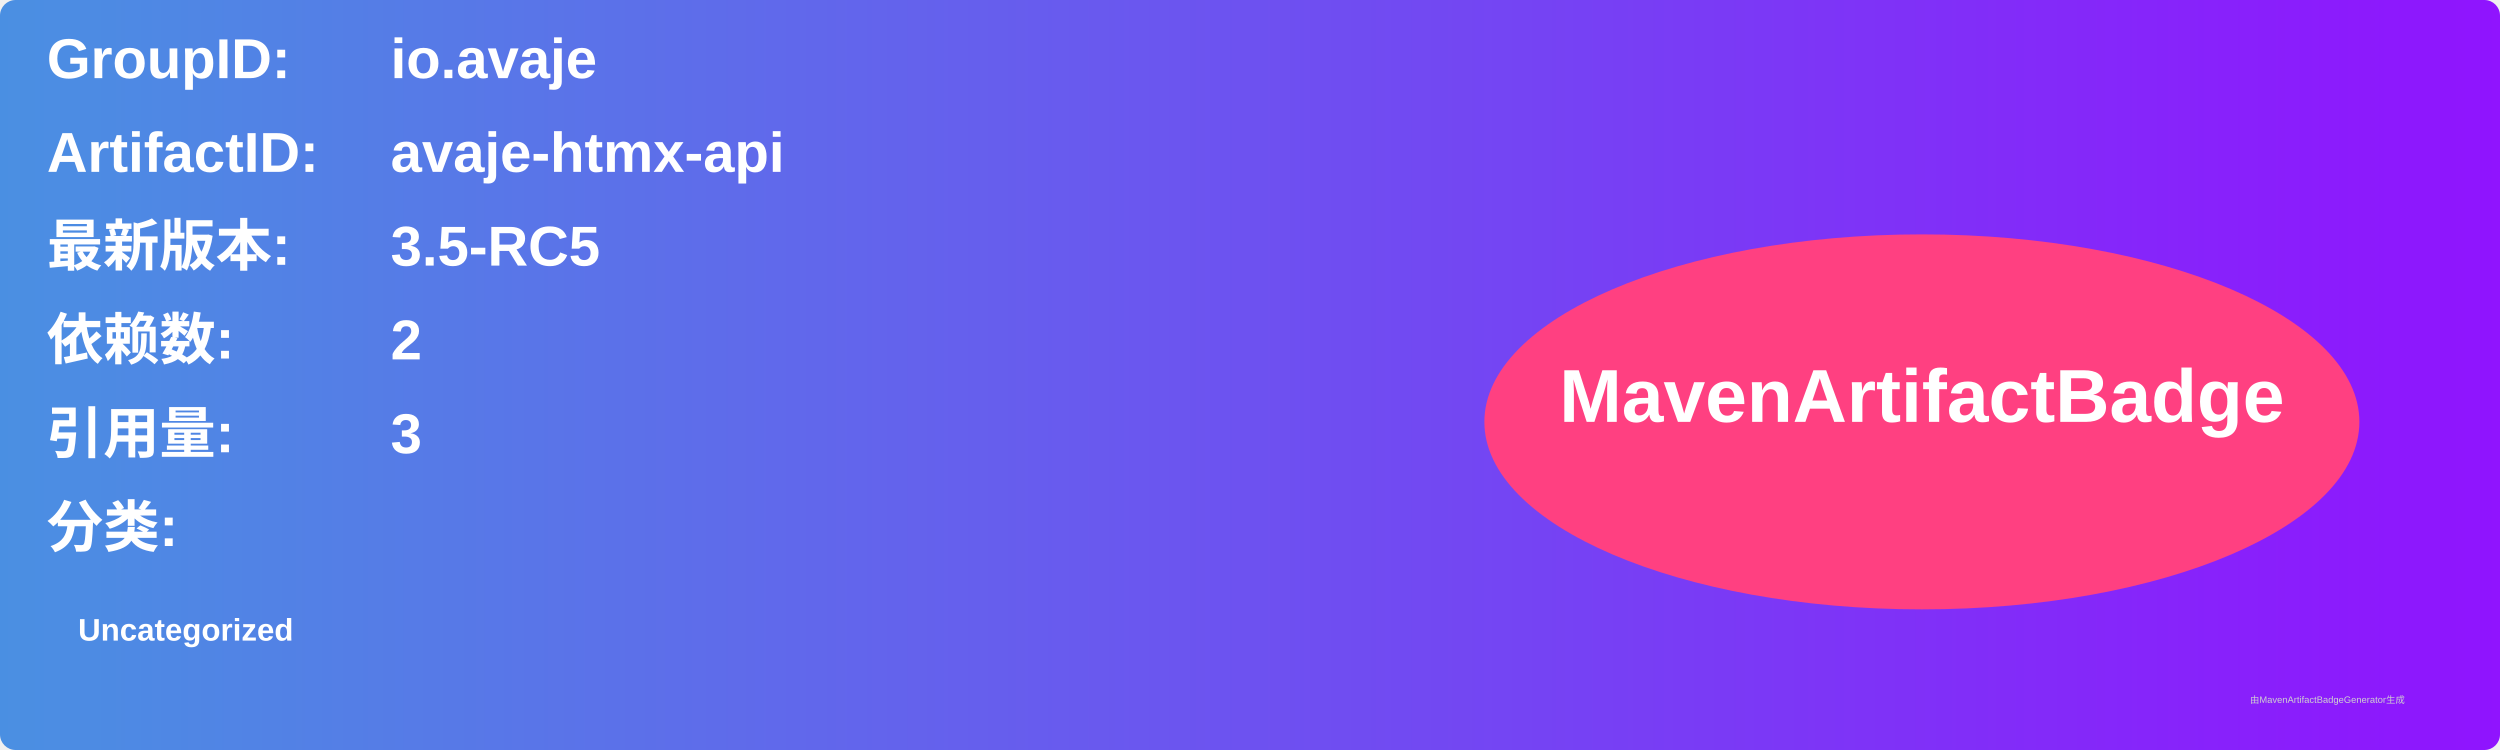
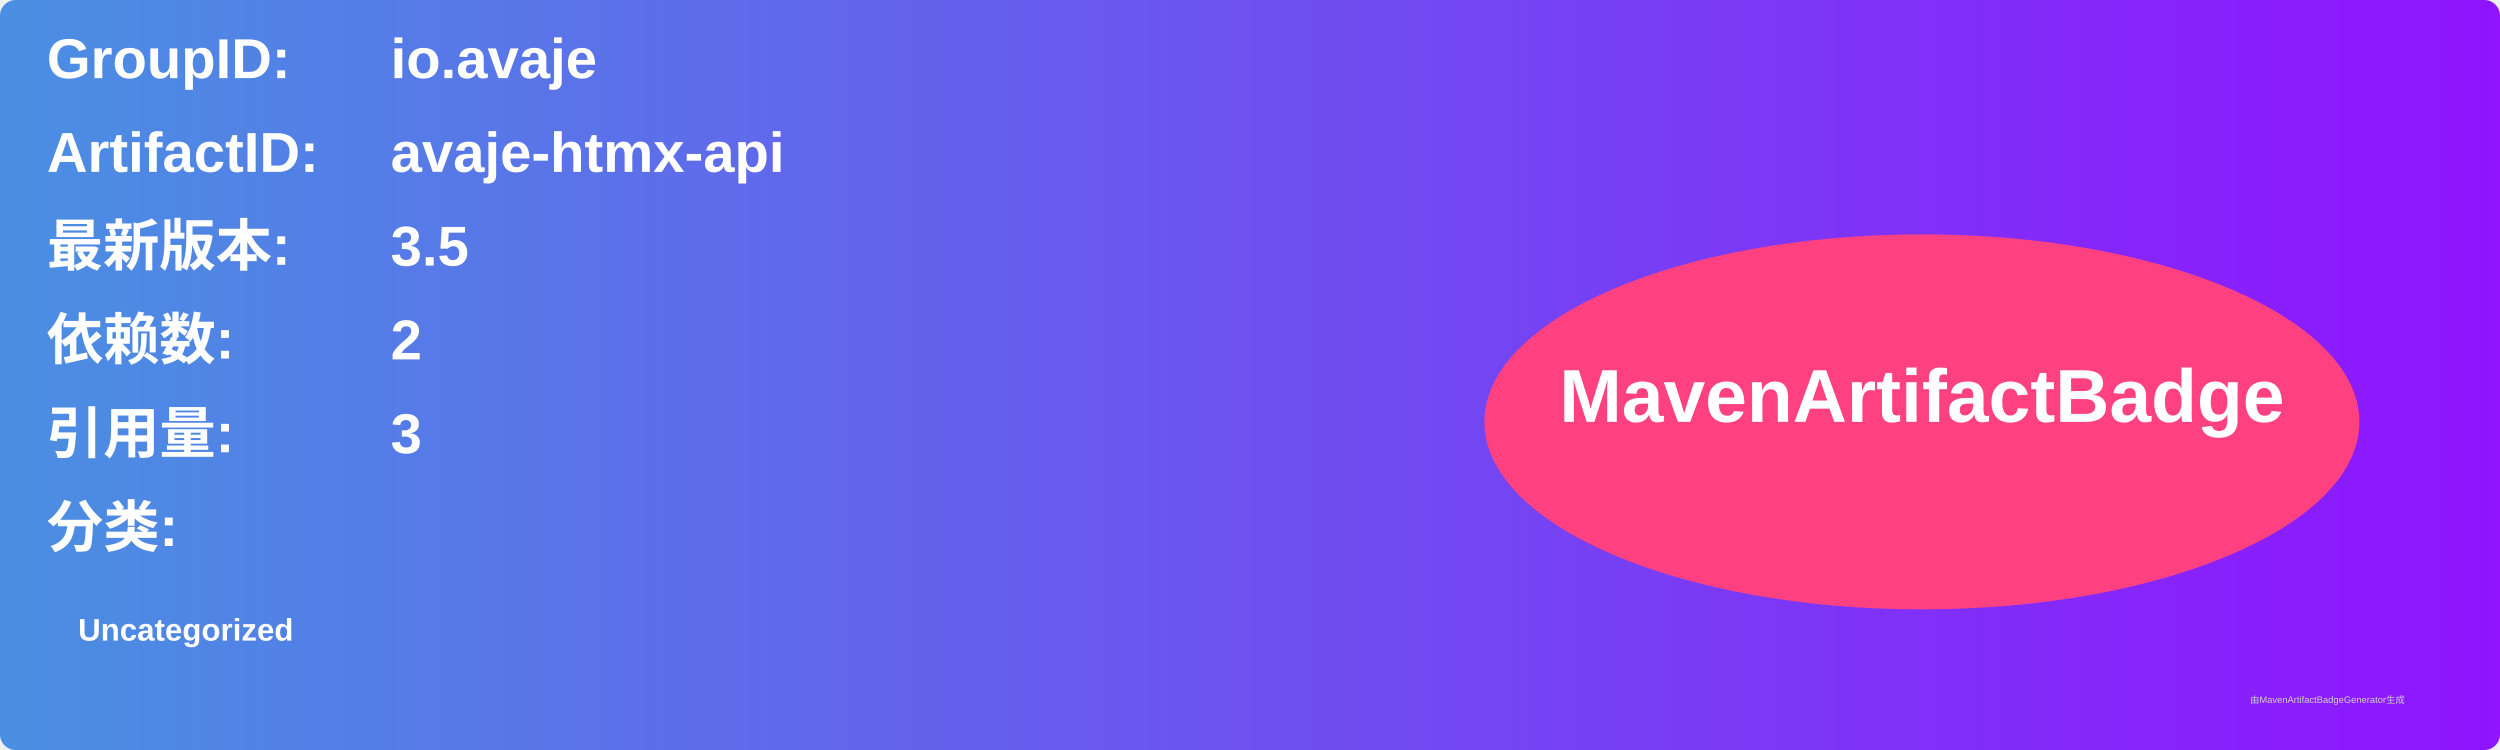
<svg xmlns="http://www.w3.org/2000/svg" width="800" height="240" viewBox="0 0 800 240">
  <linearGradient id="grad" x1="0%" y1="0%" x2="100%" y2="0%">
    <stop offset="0%" stop-color="#4a90e2" />
    <stop offset="100%" stop-color="#9013fe" />
  </linearGradient>
  <rect width="100%" height="100%" rx="5" ry="5" fill="url(#grad)" />
  <g transform="translate(15, 15)">
    <text x="0" y="10" font-family="Arial" font-size="18" fill="white" font-weight="bold" width="260">GroupID:</text>
    <text x="110" y="10" font-family="Arial" font-size="18" fill="white" font-weight="bold" width="460">io.avaje</text>
    <text x="0" y="40" font-family="Arial" font-size="18" fill="white" font-weight="bold" width="260">ArtifactID:</text>
    <text x="110" y="40" font-family="Arial" font-size="18" fill="white" font-weight="bold" width="460">avaje-htmx-api</text>
    <text x="0" y="70" font-family="Arial" font-size="18" fill="white" font-weight="bold">最新版本:</text>
    <text x="110" y="70" font-family="Arial" font-size="18" fill="white" font-weight="bold">
-       <tspan font-weight="bold">3.5-RC5</tspan>
+       <tspan font-weight="bold">3.5</tspan>
    </text>
    <text x="0" y="100" font-family="Arial" font-size="18" fill="white" font-weight="bold">依赖数: </text>
    <text x="110" y="100" font-family="Arial" font-size="18" fill="white">
      <tspan font-weight="bold">2</tspan>
    </text>
    <text x="0" y="130" font-family="Arial" font-size="18" fill="white" font-weight="bold">引用量: </text>
    <text x="110" y="130" font-family="Arial" font-size="18" fill="white">
      <tspan font-weight="bold">3</tspan>
    </text>
    <text x="0" y="160" font-family="Arial" font-size="18" fill="white" font-weight="bold">分类:</text>
    <text x="10" y="190" font-family="Arial" font-size="10" fill="white">
      <tspan font-weight="bold">Uncategorized</tspan>
    </text>
    <ellipse cx="600" cy="120" rx="140" ry="60" fill="#ff4081" />
    <text x="600" y="120" text-anchor="middle" font-family="Arial" font-size="24" fill="white" font-weight="bold">MavenArtifactBadge</text>
  </g>
  <text x="720" y="225" font-family="Arial" font-size="3" fill="#d0d0d0">由MavenArtifactBadgeGenerator生成</text>
</svg>
